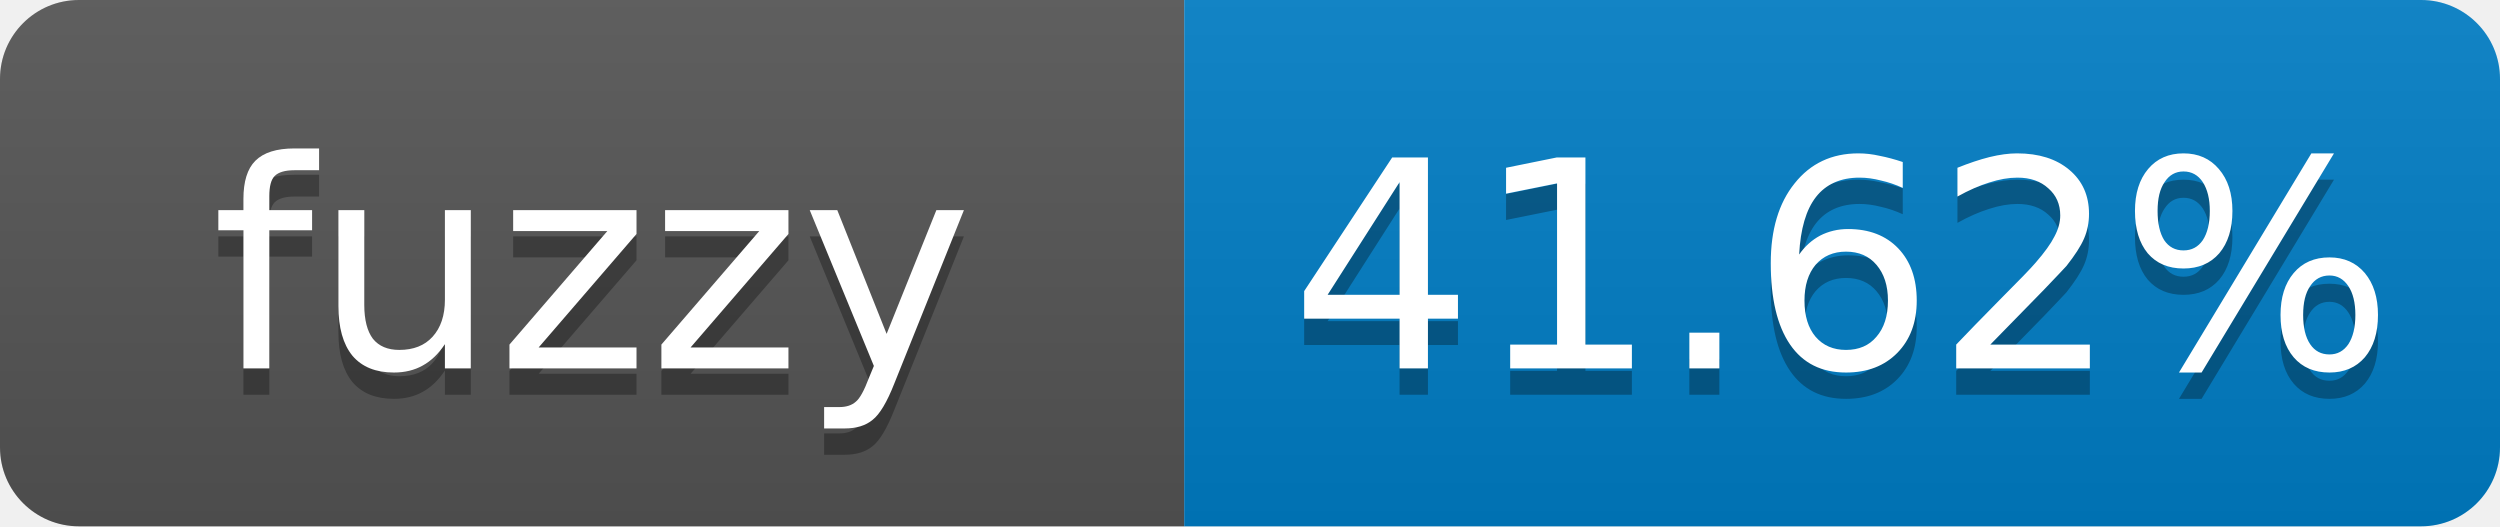
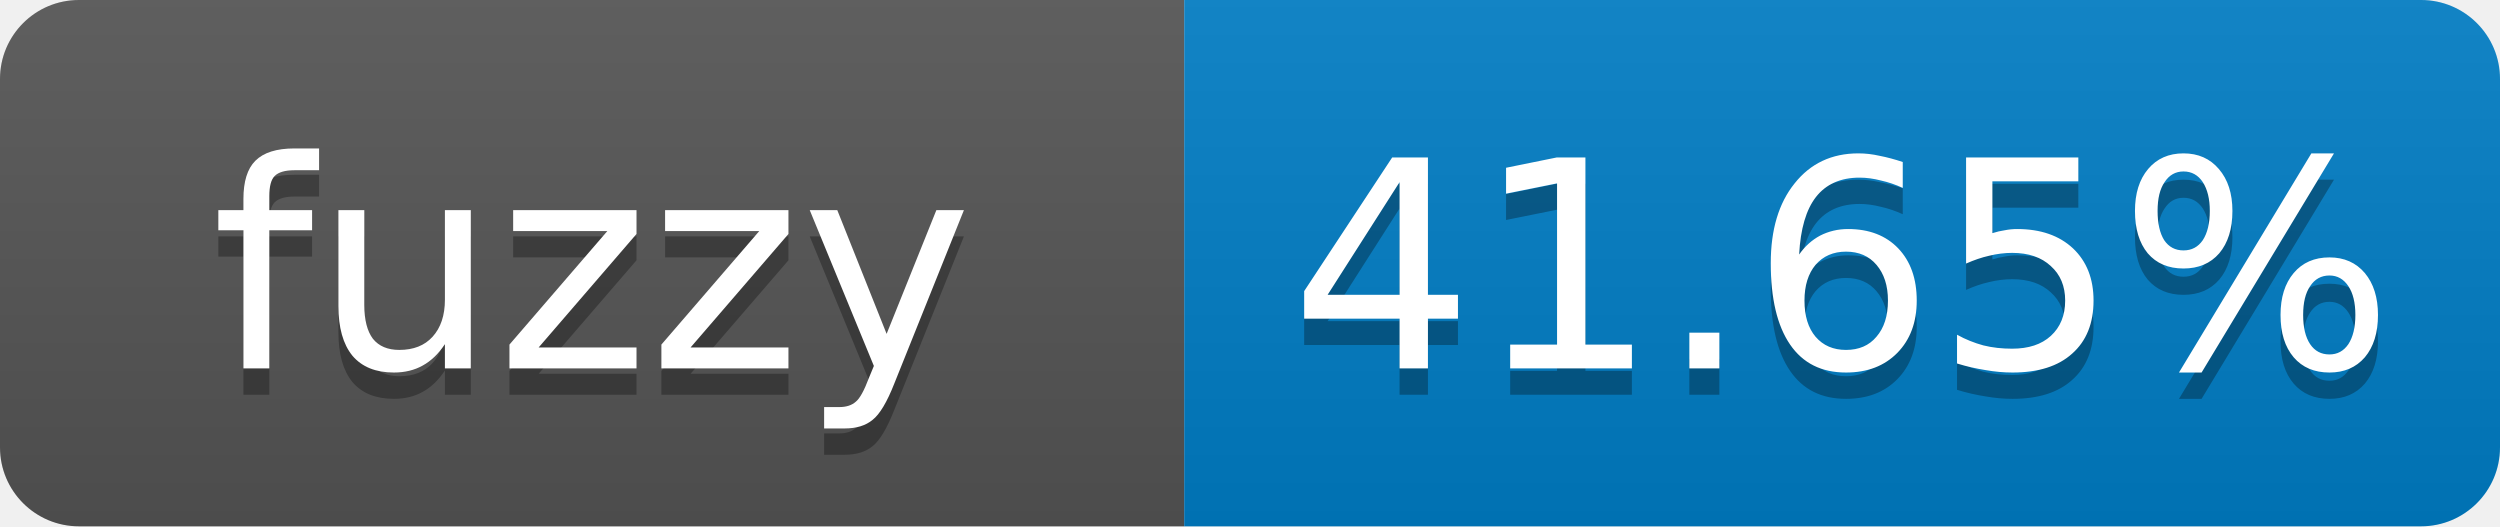
- <svg xmlns="http://www.w3.org/2000/svg" width="95" height="20" role="img" aria-label="fuzzy: 41.62%">
+ <svg xmlns="http://www.w3.org/2000/svg" width="95" height="20" role="img" aria-label="fuzzy: 41.65%">
  <linearGradient id="s" x2="0" y2="100%">
    <stop offset="0" stop-color="#bbb" stop-opacity=".1" />
    <stop offset="1" stop-opacity=".1" />
  </linearGradient>
  <clipPath id="r">
    <rect width="95" height="20" rx="3" fill="#fff" />
  </clipPath>
  <g clip-path="url(#r)">
    <rect width="45" height="20" fill="#555" />
    <rect x="45" width="50" height="20" fill="#007ec6" />
    <rect width="95" height="20" fill="url(#s)" />
  </g>
  <g fill="#fff" text-anchor="middle" font-family="Verdana,Geneva,DejaVu Sans,sans-serif" font-size="11">
    <text x="22.5" y="15" fill="#010101" fill-opacity=".3">fuzzy</text>
    <text x="22.5" y="14">fuzzy</text>
-     <text x="70" y="15" fill="#010101" fill-opacity=".3">41.62%</text>
-     <text x="70" y="14">41.62%</text>
+     <text x="70" y="15" fill="#010101" fill-opacity=".3">41.65%</text>
+     <text x="70" y="14">41.65%</text>
  </g>
</svg>
